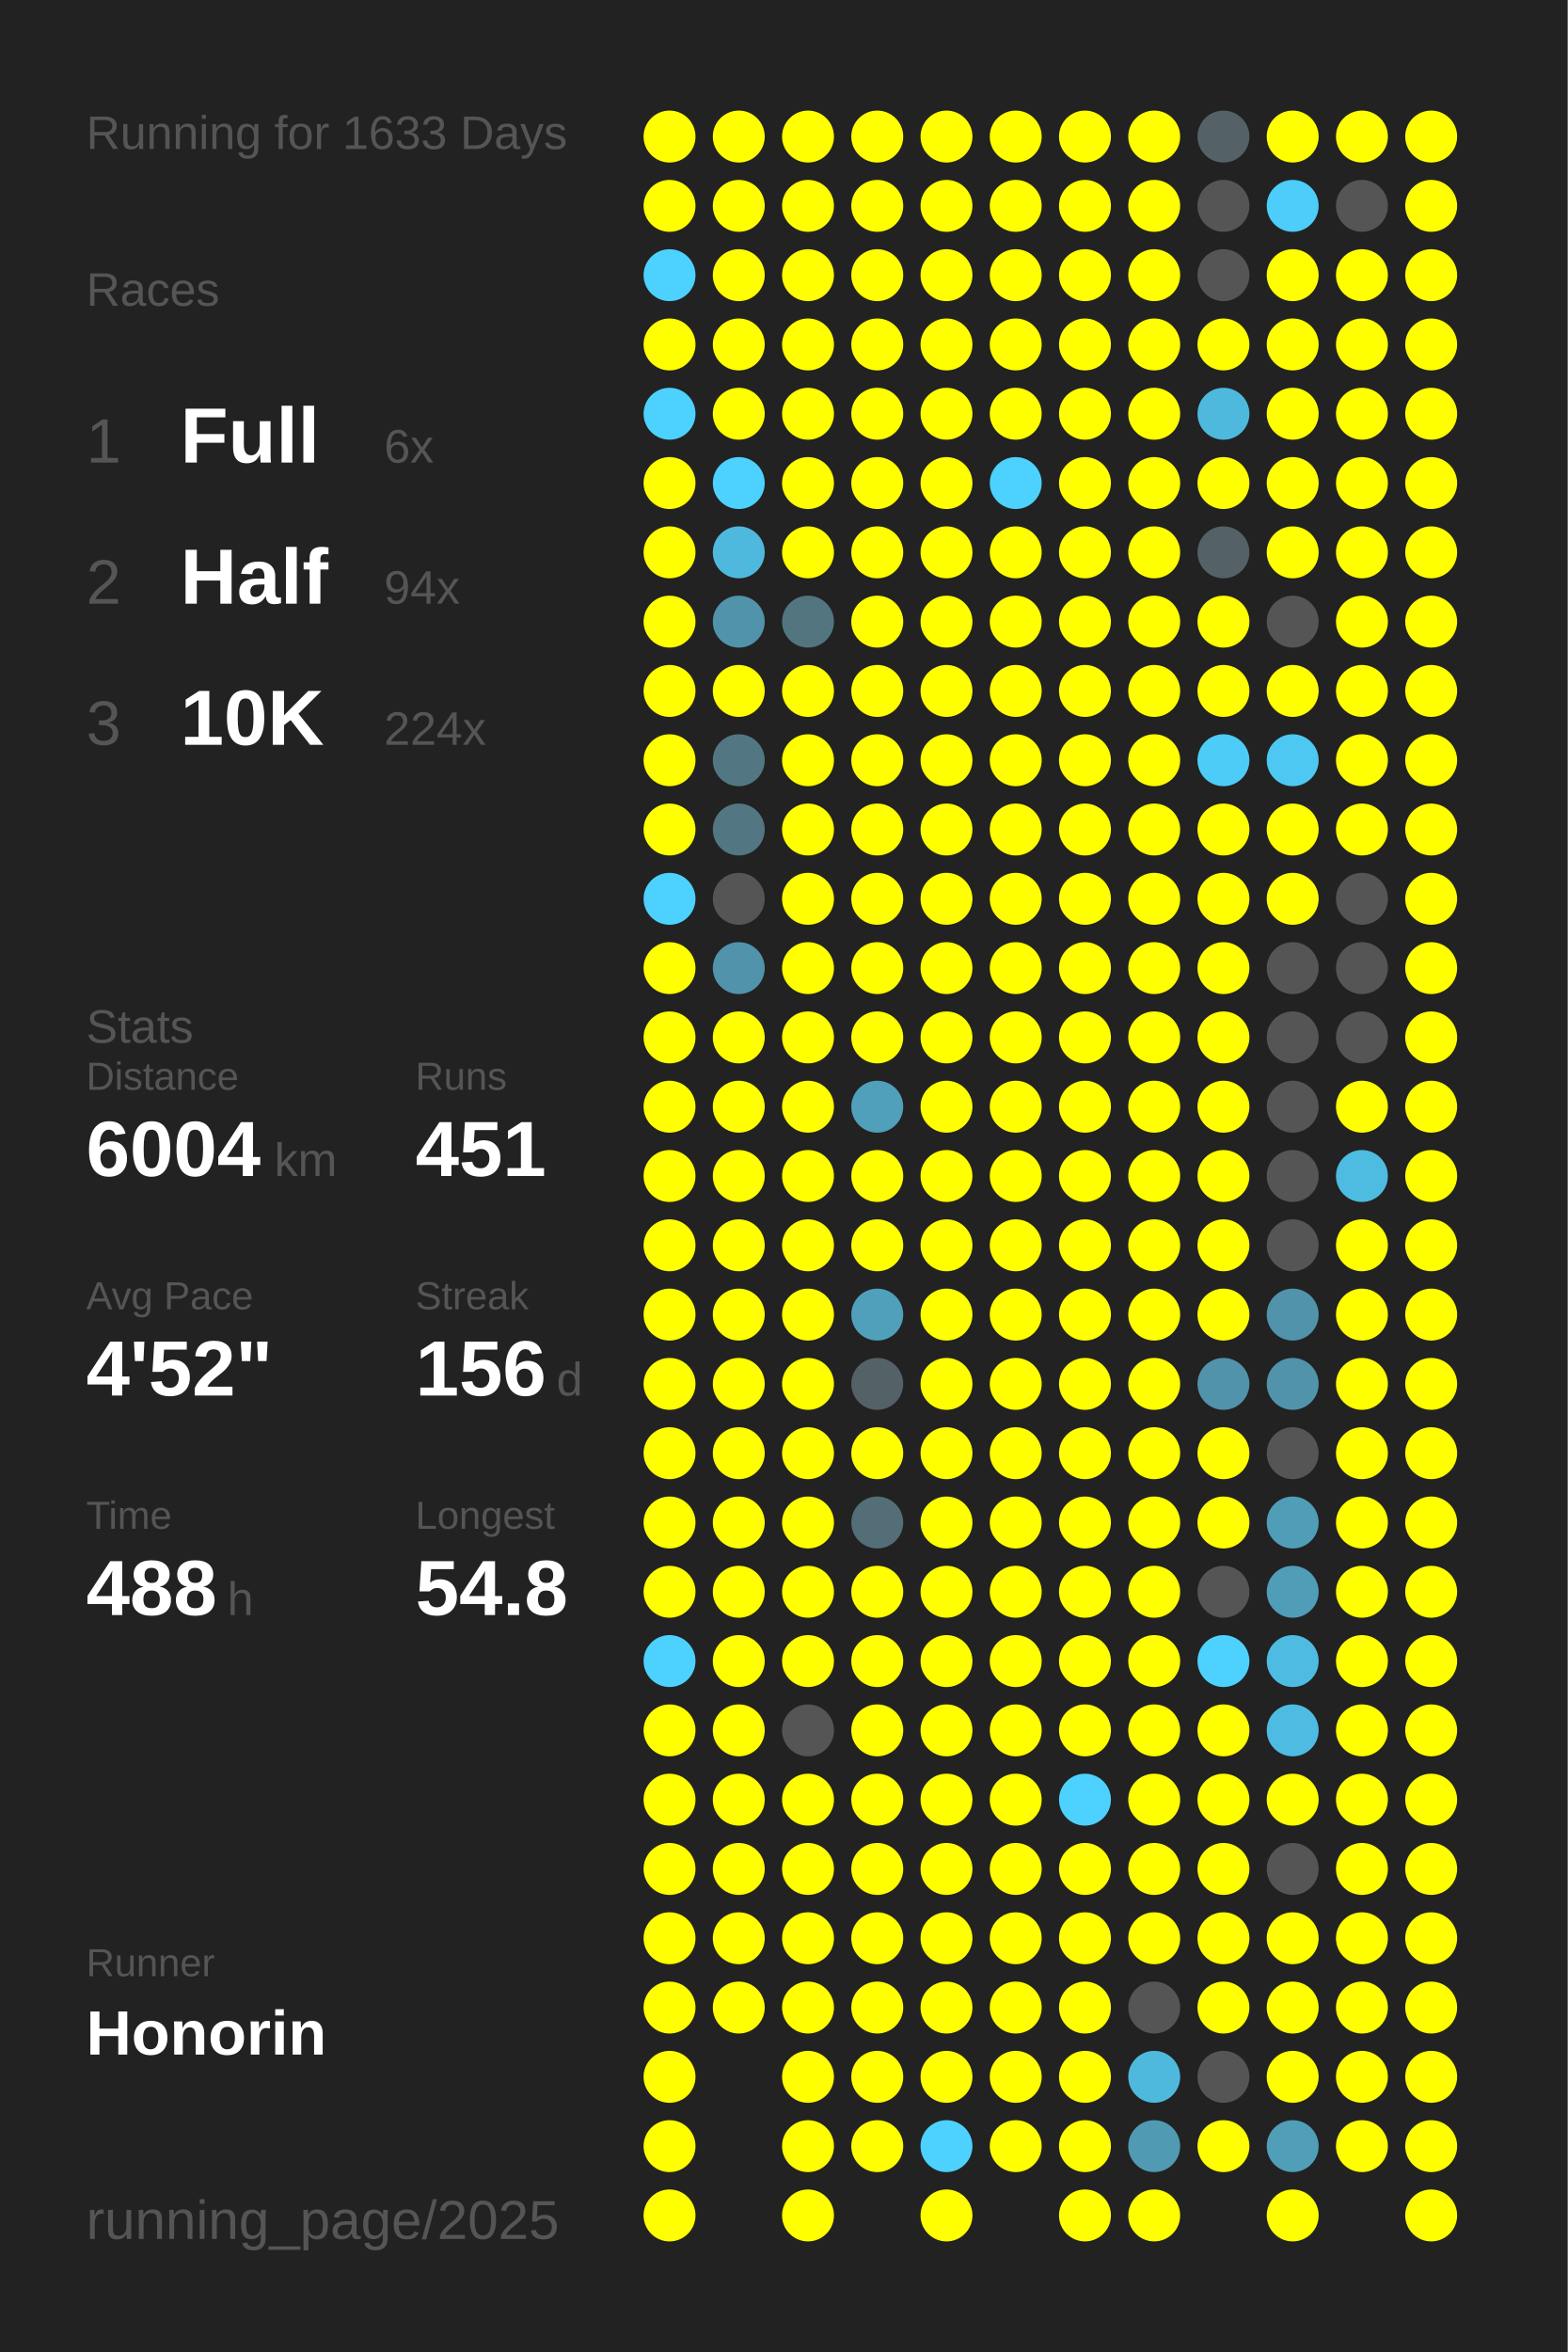
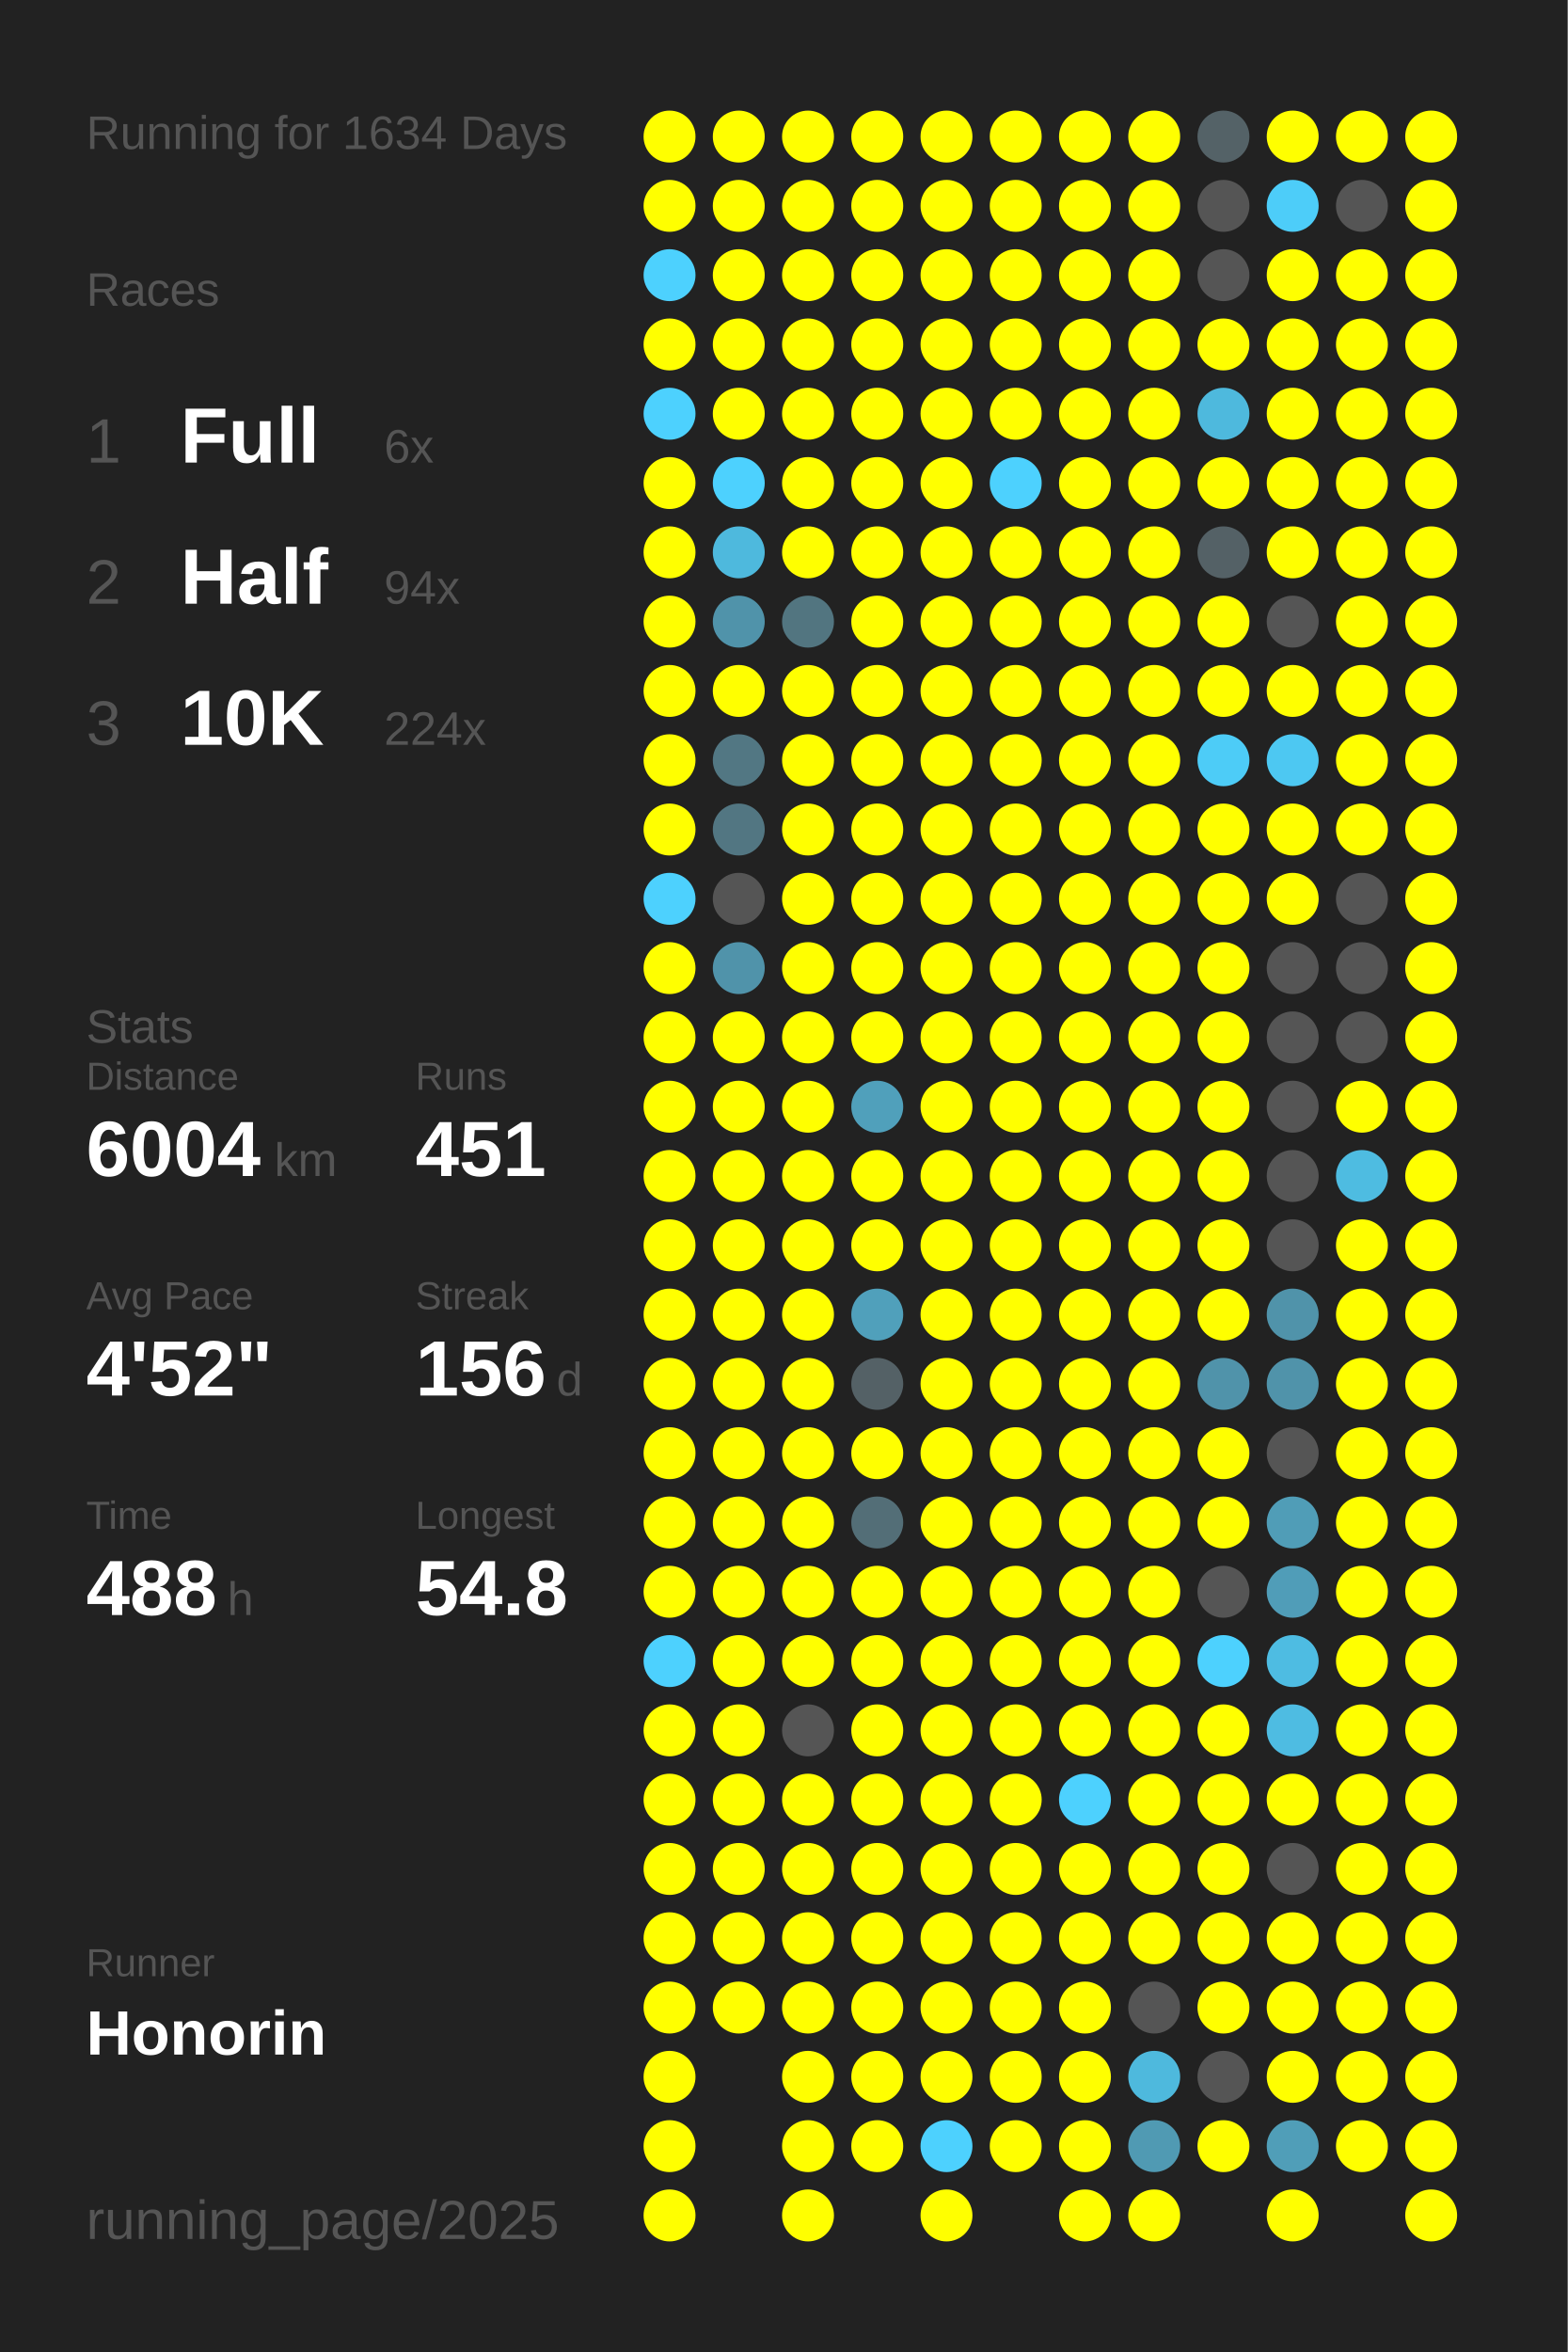
<svg xmlns="http://www.w3.org/2000/svg" baseProfile="full" height="300mm" version="1.1" viewBox="0,0,200,300" width="200mm">
  <defs />
  <rect fill="#222222" height="300" width="200" x="0" y="0" />
-   <text fill="#555555" style="font-size:6px; font-family:Arial;" x="11" y="19">Running for 1633 Days</text>
+   <text fill="#555555" style="font-size:6px; font-family:Arial;" x="11" y="19">Running for 1634 Days</text>
  <text fill="#555555" style="font-size:6px; font-family:Arial;" x="11" y="39">Races</text>
  <text fill="#555555" style="font-size:8px; font-family:Arial;" x="11" y="59">1</text>
  <text fill="#FFFFFF" style="font-size:10px; font-family:Arial; font-weight:bold;" x="23" y="59">Full</text>
  <text fill="#555555" style="font-size:6px; font-family:Arial;" x="49" y="59">6x</text>
  <text fill="#555555" style="font-size:8px; font-family:Arial;" x="11" y="77">2</text>
  <text fill="#FFFFFF" style="font-size:10px; font-family:Arial; font-weight:bold;" x="23" y="77">Half</text>
  <text fill="#555555" style="font-size:6px; font-family:Arial;" x="49" y="77">94x</text>
  <text fill="#555555" style="font-size:8px; font-family:Arial;" x="11" y="95">3</text>
  <text fill="#FFFFFF" style="font-size:10px; font-family:Arial; font-weight:bold;" x="23" y="95">10K</text>
  <text fill="#555555" style="font-size:6px; font-family:Arial;" x="49" y="95">224x</text>
  <text fill="#555555" style="font-size:6px; font-family:Arial;" x="11" y="133">Stats</text>
  <text fill="#555555" style="font-size:5px; font-family:Arial;" x="11" y="139">Distance</text>
  <text fill="#FFFFFF" style="font-size:10px; font-family:Arial; font-weight:bold;" x="11" y="150">6004</text>
  <text fill="#555555" style="font-size:6px; font-family:Arial;" x="35" y="150">km</text>
  <text fill="#555555" style="font-size:5px; font-family:Arial;" x="53" y="139">Runs</text>
  <text fill="#FFFFFF" style="font-size:10px; font-family:Arial; font-weight:bold;" x="53" y="150">451</text>
  <text fill="#555555" style="font-size:5px; font-family:Arial;" x="11" y="167">Avg Pace</text>
  <text fill="#FFFFFF" style="font-size:10px; font-family:Arial; font-weight:bold;" x="11" y="178">4'52"</text>
  <text fill="#555555" style="font-size:5px; font-family:Arial;" x="53" y="167">Streak</text>
  <text fill="#FFFFFF" style="font-size:10px; font-family:Arial; font-weight:bold;" x="53" y="178">156</text>
  <text fill="#555555" style="font-size:6px; font-family:Arial;" x="71" y="178">d</text>
  <text fill="#555555" style="font-size:5px; font-family:Arial;" x="11" y="195">Time</text>
  <text fill="#FFFFFF" style="font-size:10px; font-family:Arial; font-weight:bold;" x="11" y="206">488</text>
  <text fill="#555555" style="font-size:6px; font-family:Arial;" x="29" y="206">h</text>
  <text fill="#555555" style="font-size:5px; font-family:Arial;" x="53" y="195">Longest</text>
  <text fill="#FFFFFF" style="font-size:10px; font-family:Arial; font-weight:bold;" x="53" y="206">54.8</text>
  <text fill="#555555" style="font-size:5px; font-family:Arial;" x="11" y="252.065">Runner</text>
  <text fill="#FFFFFF" style="font-size:8px; font-family:Arial; font-weight:bold;" x="11" y="262.065">Honorin</text>
  <text fill="#555555" style="font-size:7px; font-family:Arial;" x="11" y="285.581">running_page/2025</text>
  <circle cx="85.417" cy="17.419" fill="#FFFF00" r="3.312" />
  <circle cx="85.417" cy="26.258" fill="#FFFF00" r="3.312" />
  <circle cx="85.417" cy="35.097" fill="#4dd1fe" r="3.312" />
  <circle cx="85.417" cy="43.935" fill="#FFFF00" r="3.312" />
  <circle cx="85.417" cy="52.774" fill="#4dd1fe" r="3.312" />
  <circle cx="85.417" cy="61.613" fill="#FFFF00" r="3.312" />
  <circle cx="85.417" cy="70.452" fill="#FFFF00" r="3.312" />
  <circle cx="85.417" cy="79.29" fill="#FFFF00" r="3.312" />
  <circle cx="85.417" cy="88.129" fill="#FFFF00" r="3.312" />
  <circle cx="85.417" cy="96.968" fill="#FFFF00" r="3.312" />
  <circle cx="85.417" cy="105.806" fill="#FFFF00" r="3.312" />
  <circle cx="85.417" cy="114.645" fill="#4dd1fe" r="3.312" />
  <circle cx="85.417" cy="123.484" fill="#FFFF00" r="3.312" />
  <circle cx="85.417" cy="132.323" fill="#FFFF00" r="3.312" />
  <circle cx="85.417" cy="141.161" fill="#FFFF00" r="3.312" />
  <circle cx="85.417" cy="150" fill="#FFFF00" r="3.312" />
  <circle cx="85.417" cy="158.839" fill="#FFFF00" r="3.312" />
  <circle cx="85.417" cy="167.677" fill="#FFFF00" r="3.312" />
  <circle cx="85.417" cy="176.516" fill="#FFFF00" r="3.312" />
  <circle cx="85.417" cy="185.355" fill="#FFFF00" r="3.312" />
  <circle cx="85.417" cy="194.194" fill="#FFFF00" r="3.312" />
  <circle cx="85.417" cy="203.032" fill="#FFFF00" r="3.312" />
  <circle cx="85.417" cy="211.871" fill="#4dd1fe" r="3.312" />
  <circle cx="85.417" cy="220.71" fill="#FFFF00" r="3.312" />
  <circle cx="85.417" cy="229.548" fill="#FFFF00" r="3.312" />
  <circle cx="85.417" cy="238.387" fill="#FFFF00" r="3.312" />
  <circle cx="85.417" cy="247.226" fill="#FFFF00" r="3.312" />
  <circle cx="85.417" cy="256.065" fill="#FFFF00" r="3.312" />
  <circle cx="85.417" cy="264.903" fill="#FFFF00" r="3.312" />
  <circle cx="85.417" cy="273.742" fill="#FFFF00" r="3.312" />
  <circle cx="85.417" cy="282.581" fill="#FFFF00" r="3.312" />
  <circle cx="94.25" cy="17.419" fill="#FFFF00" r="3.312" />
  <circle cx="94.25" cy="26.258" fill="#FFFF00" r="3.312" />
  <circle cx="94.25" cy="35.097" fill="#FFFF00" r="3.312" />
  <circle cx="94.25" cy="43.935" fill="#FFFF00" r="3.312" />
  <circle cx="94.25" cy="52.774" fill="#FFFF00" r="3.312" />
  <circle cx="94.25" cy="61.613" fill="#4dd1fe" r="3.312" />
  <circle cx="94.25" cy="70.452" fill="#4eb9dd" r="3.312" />
  <circle cx="94.25" cy="79.29" fill="#5093aa" r="3.312" />
  <circle cx="94.25" cy="88.129" fill="#FFFF00" r="3.312" />
  <circle cx="94.25" cy="96.968" fill="#527783" r="3.312" />
  <circle cx="94.25" cy="105.806" fill="#527682" r="3.312" />
  <circle cx="94.25" cy="114.645" fill="#555555" r="3.312" />
  <circle cx="94.25" cy="123.484" fill="#5093aa" r="3.312" />
  <circle cx="94.25" cy="132.323" fill="#FFFF00" r="3.312" />
  <circle cx="94.25" cy="141.161" fill="#FFFF00" r="3.312" />
  <circle cx="94.25" cy="150" fill="#FFFF00" r="3.312" />
  <circle cx="94.25" cy="158.839" fill="#FFFF00" r="3.312" />
  <circle cx="94.25" cy="167.677" fill="#FFFF00" r="3.312" />
  <circle cx="94.25" cy="176.516" fill="#FFFF00" r="3.312" />
  <circle cx="94.25" cy="185.355" fill="#FFFF00" r="3.312" />
  <circle cx="94.25" cy="194.194" fill="#FFFF00" r="3.312" />
  <circle cx="94.25" cy="203.032" fill="#FFFF00" r="3.312" />
  <circle cx="94.25" cy="211.871" fill="#FFFF00" r="3.312" />
  <circle cx="94.25" cy="220.71" fill="#FFFF00" r="3.312" />
  <circle cx="94.25" cy="229.548" fill="#FFFF00" r="3.312" />
  <circle cx="94.25" cy="238.387" fill="#FFFF00" r="3.312" />
  <circle cx="94.25" cy="247.226" fill="#FFFF00" r="3.312" />
  <circle cx="94.25" cy="256.065" fill="#FFFF00" r="3.312" />
  <circle cx="103.083" cy="17.419" fill="#FFFF00" r="3.312" />
  <circle cx="103.083" cy="26.258" fill="#FFFF00" r="3.312" />
  <circle cx="103.083" cy="35.097" fill="#FFFF00" r="3.312" />
  <circle cx="103.083" cy="43.935" fill="#FFFF00" r="3.312" />
  <circle cx="103.083" cy="52.774" fill="#FFFF00" r="3.312" />
  <circle cx="103.083" cy="61.613" fill="#FFFF00" r="3.312" />
  <circle cx="103.083" cy="70.452" fill="#FFFF00" r="3.312" />
  <circle cx="103.083" cy="79.29" fill="#527580" r="3.312" />
  <circle cx="103.083" cy="88.129" fill="#FFFF00" r="3.312" />
  <circle cx="103.083" cy="96.968" fill="#FFFF00" r="3.312" />
  <circle cx="103.083" cy="105.806" fill="#FFFF00" r="3.312" />
  <circle cx="103.083" cy="114.645" fill="#FFFF00" r="3.312" />
  <circle cx="103.083" cy="123.484" fill="#FFFF00" r="3.312" />
  <circle cx="103.083" cy="132.323" fill="#FFFF00" r="3.312" />
  <circle cx="103.083" cy="141.161" fill="#FFFF00" r="3.312" />
  <circle cx="103.083" cy="150" fill="#FFFF00" r="3.312" />
  <circle cx="103.083" cy="158.839" fill="#FFFF00" r="3.312" />
  <circle cx="103.083" cy="167.677" fill="#FFFF00" r="3.312" />
  <circle cx="103.083" cy="176.516" fill="#FFFF00" r="3.312" />
  <circle cx="103.083" cy="185.355" fill="#FFFF00" r="3.312" />
  <circle cx="103.083" cy="194.194" fill="#FFFF00" r="3.312" />
  <circle cx="103.083" cy="203.032" fill="#FFFF00" r="3.312" />
  <circle cx="103.083" cy="211.871" fill="#FFFF00" r="3.312" />
  <circle cx="103.083" cy="220.71" fill="#555555" r="3.312" />
  <circle cx="103.083" cy="229.548" fill="#FFFF00" r="3.312" />
  <circle cx="103.083" cy="238.387" fill="#FFFF00" r="3.312" />
  <circle cx="103.083" cy="247.226" fill="#FFFF00" r="3.312" />
  <circle cx="103.083" cy="256.065" fill="#FFFF00" r="3.312" />
  <circle cx="103.083" cy="264.903" fill="#FFFF00" r="3.312" />
  <circle cx="103.083" cy="273.742" fill="#FFFF00" r="3.312" />
  <circle cx="103.083" cy="282.581" fill="#FFFF00" r="3.312" />
  <circle cx="111.917" cy="17.419" fill="#FFFF00" r="3.312" />
  <circle cx="111.917" cy="26.258" fill="#FFFF00" r="3.312" />
  <circle cx="111.917" cy="35.097" fill="#FFFF00" r="3.312" />
  <circle cx="111.917" cy="43.935" fill="#FFFF00" r="3.312" />
  <circle cx="111.917" cy="52.774" fill="#FFFF00" r="3.312" />
  <circle cx="111.917" cy="61.613" fill="#FFFF00" r="3.312" />
  <circle cx="111.917" cy="70.452" fill="#FFFF00" r="3.312" />
  <circle cx="111.917" cy="79.29" fill="#FFFF00" r="3.312" />
  <circle cx="111.917" cy="88.129" fill="#FFFF00" r="3.312" />
  <circle cx="111.917" cy="96.968" fill="#FFFF00" r="3.312" />
  <circle cx="111.917" cy="105.806" fill="#FFFF00" r="3.312" />
  <circle cx="111.917" cy="114.645" fill="#FFFF00" r="3.312" />
  <circle cx="111.917" cy="123.484" fill="#FFFF00" r="3.312" />
  <circle cx="111.917" cy="132.323" fill="#FFFF00" r="3.312" />
  <circle cx="111.917" cy="141.161" fill="#50a0bb" r="3.312" />
  <circle cx="111.917" cy="150" fill="#FFFF00" r="3.312" />
  <circle cx="111.917" cy="158.839" fill="#FFFF00" r="3.312" />
  <circle cx="111.917" cy="167.677" fill="#50a0bb" r="3.312" />
  <circle cx="111.917" cy="176.516" fill="#546166" r="3.312" />
  <circle cx="111.917" cy="185.355" fill="#FFFF00" r="3.312" />
  <circle cx="111.917" cy="194.194" fill="#536e77" r="3.312" />
  <circle cx="111.917" cy="203.032" fill="#FFFF00" r="3.312" />
  <circle cx="111.917" cy="211.871" fill="#FFFF00" r="3.312" />
  <circle cx="111.917" cy="220.71" fill="#FFFF00" r="3.312" />
  <circle cx="111.917" cy="229.548" fill="#FFFF00" r="3.312" />
  <circle cx="111.917" cy="238.387" fill="#FFFF00" r="3.312" />
  <circle cx="111.917" cy="247.226" fill="#FFFF00" r="3.312" />
  <circle cx="111.917" cy="256.065" fill="#FFFF00" r="3.312" />
  <circle cx="111.917" cy="264.903" fill="#FFFF00" r="3.312" />
  <circle cx="111.917" cy="273.742" fill="#FFFF00" r="3.312" />
  <circle cx="120.75" cy="17.419" fill="#FFFF00" r="3.312" />
  <circle cx="120.75" cy="26.258" fill="#FFFF00" r="3.312" />
  <circle cx="120.75" cy="35.097" fill="#FFFF00" r="3.312" />
  <circle cx="120.75" cy="43.935" fill="#FFFF00" r="3.312" />
  <circle cx="120.75" cy="52.774" fill="#FFFF00" r="3.312" />
  <circle cx="120.75" cy="61.613" fill="#FFFF00" r="3.312" />
  <circle cx="120.75" cy="70.452" fill="#FFFF00" r="3.312" />
  <circle cx="120.75" cy="79.29" fill="#FFFF00" r="3.312" />
  <circle cx="120.75" cy="88.129" fill="#FFFF00" r="3.312" />
  <circle cx="120.75" cy="96.968" fill="#FFFF00" r="3.312" />
  <circle cx="120.75" cy="105.806" fill="#FFFF00" r="3.312" />
  <circle cx="120.75" cy="114.645" fill="#FFFF00" r="3.312" />
  <circle cx="120.75" cy="123.484" fill="#FFFF00" r="3.312" />
  <circle cx="120.75" cy="132.323" fill="#FFFF00" r="3.312" />
  <circle cx="120.75" cy="141.161" fill="#FFFF00" r="3.312" />
  <circle cx="120.75" cy="150" fill="#FFFF00" r="3.312" />
  <circle cx="120.75" cy="158.839" fill="#FFFF00" r="3.312" />
  <circle cx="120.75" cy="167.677" fill="#FFFF00" r="3.312" />
  <circle cx="120.75" cy="176.516" fill="#FFFF00" r="3.312" />
  <circle cx="120.75" cy="185.355" fill="#FFFF00" r="3.312" />
  <circle cx="120.75" cy="194.194" fill="#FFFF00" r="3.312" />
  <circle cx="120.75" cy="203.032" fill="#FFFF00" r="3.312" />
  <circle cx="120.75" cy="211.871" fill="#FFFF00" r="3.312" />
  <circle cx="120.75" cy="220.71" fill="#FFFF00" r="3.312" />
  <circle cx="120.75" cy="229.548" fill="#FFFF00" r="3.312" />
  <circle cx="120.75" cy="238.387" fill="#FFFF00" r="3.312" />
  <circle cx="120.75" cy="247.226" fill="#FFFF00" r="3.312" />
  <circle cx="120.75" cy="256.065" fill="#FFFF00" r="3.312" />
  <circle cx="120.75" cy="264.903" fill="#FFFF00" r="3.312" />
  <circle cx="120.75" cy="273.742" fill="#4dd1fe" r="3.312" />
  <circle cx="120.75" cy="282.581" fill="#FFFF00" r="3.312" />
  <circle cx="129.583" cy="17.419" fill="#FFFF00" r="3.312" />
  <circle cx="129.583" cy="26.258" fill="#FFFF00" r="3.312" />
  <circle cx="129.583" cy="35.097" fill="#FFFF00" r="3.312" />
  <circle cx="129.583" cy="43.935" fill="#FFFF00" r="3.312" />
  <circle cx="129.583" cy="52.774" fill="#FFFF00" r="3.312" />
  <circle cx="129.583" cy="61.613" fill="#4dd1fe" r="3.312" />
  <circle cx="129.583" cy="70.452" fill="#FFFF00" r="3.312" />
  <circle cx="129.583" cy="79.29" fill="#FFFF00" r="3.312" />
  <circle cx="129.583" cy="88.129" fill="#FFFF00" r="3.312" />
  <circle cx="129.583" cy="96.968" fill="#FFFF00" r="3.312" />
  <circle cx="129.583" cy="105.806" fill="#FFFF00" r="3.312" />
  <circle cx="129.583" cy="114.645" fill="#FFFF00" r="3.312" />
  <circle cx="129.583" cy="123.484" fill="#FFFF00" r="3.312" />
  <circle cx="129.583" cy="132.323" fill="#FFFF00" r="3.312" />
  <circle cx="129.583" cy="141.161" fill="#FFFF00" r="3.312" />
  <circle cx="129.583" cy="150" fill="#FFFF00" r="3.312" />
  <circle cx="129.583" cy="158.839" fill="#FFFF00" r="3.312" />
  <circle cx="129.583" cy="167.677" fill="#FFFF00" r="3.312" />
  <circle cx="129.583" cy="176.516" fill="#FFFF00" r="3.312" />
  <circle cx="129.583" cy="185.355" fill="#FFFF00" r="3.312" />
  <circle cx="129.583" cy="194.194" fill="#FFFF00" r="3.312" />
  <circle cx="129.583" cy="203.032" fill="#FFFF00" r="3.312" />
  <circle cx="129.583" cy="211.871" fill="#FFFF00" r="3.312" />
  <circle cx="129.583" cy="220.71" fill="#FFFF00" r="3.312" />
  <circle cx="129.583" cy="229.548" fill="#FFFF00" r="3.312" />
  <circle cx="129.583" cy="238.387" fill="#FFFF00" r="3.312" />
  <circle cx="129.583" cy="247.226" fill="#FFFF00" r="3.312" />
  <circle cx="129.583" cy="256.065" fill="#FFFF00" r="3.312" />
  <circle cx="129.583" cy="264.903" fill="#FFFF00" r="3.312" />
  <circle cx="129.583" cy="273.742" fill="#FFFF00" r="3.312" />
  <circle cx="138.417" cy="17.419" fill="#FFFF00" r="3.312" />
  <circle cx="138.417" cy="26.258" fill="#FFFF00" r="3.312" />
  <circle cx="138.417" cy="35.097" fill="#FFFF00" r="3.312" />
  <circle cx="138.417" cy="43.935" fill="#FFFF00" r="3.312" />
  <circle cx="138.417" cy="52.774" fill="#FFFF00" r="3.312" />
  <circle cx="138.417" cy="61.613" fill="#FFFF00" r="3.312" />
  <circle cx="138.417" cy="70.452" fill="#FFFF00" r="3.312" />
  <circle cx="138.417" cy="79.29" fill="#FFFF00" r="3.312" />
  <circle cx="138.417" cy="88.129" fill="#FFFF00" r="3.312" />
  <circle cx="138.417" cy="96.968" fill="#FFFF00" r="3.312" />
  <circle cx="138.417" cy="105.806" fill="#FFFF00" r="3.312" />
  <circle cx="138.417" cy="114.645" fill="#FFFF00" r="3.312" />
  <circle cx="138.417" cy="123.484" fill="#FFFF00" r="3.312" />
  <circle cx="138.417" cy="132.323" fill="#FFFF00" r="3.312" />
  <circle cx="138.417" cy="141.161" fill="#FFFF00" r="3.312" />
  <circle cx="138.417" cy="150" fill="#FFFF00" r="3.312" />
  <circle cx="138.417" cy="158.839" fill="#FFFF00" r="3.312" />
  <circle cx="138.417" cy="167.677" fill="#FFFF00" r="3.312" />
  <circle cx="138.417" cy="176.516" fill="#FFFF00" r="3.312" />
  <circle cx="138.417" cy="185.355" fill="#FFFF00" r="3.312" />
  <circle cx="138.417" cy="194.194" fill="#FFFF00" r="3.312" />
  <circle cx="138.417" cy="203.032" fill="#FFFF00" r="3.312" />
  <circle cx="138.417" cy="211.871" fill="#FFFF00" r="3.312" />
  <circle cx="138.417" cy="220.71" fill="#FFFF00" r="3.312" />
  <circle cx="138.417" cy="229.548" fill="#4dd1fe" r="3.312" />
  <circle cx="138.417" cy="238.387" fill="#FFFF00" r="3.312" />
  <circle cx="138.417" cy="247.226" fill="#FFFF00" r="3.312" />
  <circle cx="138.417" cy="256.065" fill="#FFFF00" r="3.312" />
  <circle cx="138.417" cy="264.903" fill="#FFFF00" r="3.312" />
  <circle cx="138.417" cy="273.742" fill="#FFFF00" r="3.312" />
  <circle cx="138.417" cy="282.581" fill="#FFFF00" r="3.312" />
  <circle cx="147.25" cy="17.419" fill="#FFFF00" r="3.312" />
  <circle cx="147.25" cy="26.258" fill="#FFFF00" r="3.312" />
  <circle cx="147.25" cy="35.097" fill="#FFFF00" r="3.312" />
  <circle cx="147.25" cy="43.935" fill="#FFFF00" r="3.312" />
  <circle cx="147.25" cy="52.774" fill="#FFFF00" r="3.312" />
  <circle cx="147.25" cy="61.613" fill="#FFFF00" r="3.312" />
  <circle cx="147.25" cy="70.452" fill="#FFFF00" r="3.312" />
  <circle cx="147.25" cy="79.29" fill="#FFFF00" r="3.312" />
  <circle cx="147.25" cy="88.129" fill="#FFFF00" r="3.312" />
  <circle cx="147.25" cy="96.968" fill="#FFFF00" r="3.312" />
  <circle cx="147.25" cy="105.806" fill="#FFFF00" r="3.312" />
  <circle cx="147.25" cy="114.645" fill="#FFFF00" r="3.312" />
  <circle cx="147.25" cy="123.484" fill="#FFFF00" r="3.312" />
  <circle cx="147.25" cy="132.323" fill="#FFFF00" r="3.312" />
  <circle cx="147.25" cy="141.161" fill="#FFFF00" r="3.312" />
  <circle cx="147.25" cy="150" fill="#FFFF00" r="3.312" />
  <circle cx="147.25" cy="158.839" fill="#FFFF00" r="3.312" />
  <circle cx="147.25" cy="167.677" fill="#FFFF00" r="3.312" />
  <circle cx="147.25" cy="176.516" fill="#FFFF00" r="3.312" />
  <circle cx="147.25" cy="185.355" fill="#FFFF00" r="3.312" />
  <circle cx="147.25" cy="194.194" fill="#FFFF00" r="3.312" />
  <circle cx="147.25" cy="203.032" fill="#FFFF00" r="3.312" />
  <circle cx="147.25" cy="211.871" fill="#FFFF00" r="3.312" />
  <circle cx="147.25" cy="220.71" fill="#FFFF00" r="3.312" />
  <circle cx="147.25" cy="229.548" fill="#FFFF00" r="3.312" />
  <circle cx="147.25" cy="238.387" fill="#FFFF00" r="3.312" />
  <circle cx="147.25" cy="247.226" fill="#FFFF00" r="3.312" />
  <circle cx="147.25" cy="256.065" fill="#555555" r="3.312" />
  <circle cx="147.25" cy="264.903" fill="#4eb9dd" r="3.312" />
  <circle cx="147.25" cy="273.742" fill="#509ab3" r="3.312" />
  <circle cx="147.25" cy="282.581" fill="#FFFF00" r="3.312" />
  <circle cx="156.083" cy="17.419" fill="#546267" r="3.312" />
  <circle cx="156.083" cy="26.258" fill="#555555" r="3.312" />
  <circle cx="156.083" cy="35.097" fill="#555555" r="3.312" />
  <circle cx="156.083" cy="43.935" fill="#FFFF00" r="3.312" />
  <circle cx="156.083" cy="52.774" fill="#4eb9dd" r="3.312" />
  <circle cx="156.083" cy="61.613" fill="#FFFF00" r="3.312" />
  <circle cx="156.083" cy="70.452" fill="#546166" r="3.312" />
  <circle cx="156.083" cy="79.29" fill="#FFFF00" r="3.312" />
  <circle cx="156.083" cy="88.129" fill="#FFFF00" r="3.312" />
  <circle cx="156.083" cy="96.968" fill="#4dccf7" r="3.312" />
  <circle cx="156.083" cy="105.806" fill="#FFFF00" r="3.312" />
  <circle cx="156.083" cy="114.645" fill="#FFFF00" r="3.312" />
  <circle cx="156.083" cy="123.484" fill="#FFFF00" r="3.312" />
  <circle cx="156.083" cy="132.323" fill="#FFFF00" r="3.312" />
  <circle cx="156.083" cy="141.161" fill="#FFFF00" r="3.312" />
  <circle cx="156.083" cy="150" fill="#FFFF00" r="3.312" />
  <circle cx="156.083" cy="158.839" fill="#FFFF00" r="3.312" />
  <circle cx="156.083" cy="167.677" fill="#FFFF00" r="3.312" />
  <circle cx="156.083" cy="176.516" fill="#5093aa" r="3.312" />
  <circle cx="156.083" cy="185.355" fill="#FFFF00" r="3.312" />
  <circle cx="156.083" cy="194.194" fill="#FFFF00" r="3.312" />
  <circle cx="156.083" cy="203.032" fill="#555555" r="3.312" />
  <circle cx="156.083" cy="211.871" fill="#4dd1fe" r="3.312" />
  <circle cx="156.083" cy="220.71" fill="#FFFF00" r="3.312" />
  <circle cx="156.083" cy="229.548" fill="#FFFF00" r="3.312" />
  <circle cx="156.083" cy="238.387" fill="#FFFF00" r="3.312" />
  <circle cx="156.083" cy="247.226" fill="#FFFF00" r="3.312" />
  <circle cx="156.083" cy="256.065" fill="#FFFF00" r="3.312" />
  <circle cx="156.083" cy="264.903" fill="#555555" r="3.312" />
  <circle cx="156.083" cy="273.742" fill="#FFFF00" r="3.312" />
  <circle cx="164.917" cy="17.419" fill="#FFFF00" r="3.312" />
  <circle cx="164.917" cy="26.258" fill="#4dcdf9" r="3.312" />
  <circle cx="164.917" cy="35.097" fill="#FFFF00" r="3.312" />
  <circle cx="164.917" cy="43.935" fill="#FFFF00" r="3.312" />
  <circle cx="164.917" cy="52.774" fill="#FFFF00" r="3.312" />
  <circle cx="164.917" cy="61.613" fill="#FFFF00" r="3.312" />
  <circle cx="164.917" cy="70.452" fill="#FFFF00" r="3.312" />
  <circle cx="164.917" cy="79.29" fill="#555555" r="3.312" />
  <circle cx="164.917" cy="88.129" fill="#FFFF00" r="3.312" />
  <circle cx="164.917" cy="96.968" fill="#4dc8f2" r="3.312" />
  <circle cx="164.917" cy="105.806" fill="#FFFF00" r="3.312" />
  <circle cx="164.917" cy="114.645" fill="#FFFF00" r="3.312" />
  <circle cx="164.917" cy="123.484" fill="#555555" r="3.312" />
  <circle cx="164.917" cy="132.323" fill="#555555" r="3.312" />
  <circle cx="164.917" cy="141.161" fill="#555555" r="3.312" />
  <circle cx="164.917" cy="150" fill="#555555" r="3.312" />
  <circle cx="164.917" cy="158.839" fill="#555555" r="3.312" />
  <circle cx="164.917" cy="167.677" fill="#5093aa" r="3.312" />
  <circle cx="164.917" cy="176.516" fill="#5093aa" r="3.312" />
  <circle cx="164.917" cy="185.355" fill="#555555" r="3.312" />
  <circle cx="164.917" cy="194.194" fill="#509db7" r="3.312" />
  <circle cx="164.917" cy="203.032" fill="#509db8" r="3.312" />
  <circle cx="164.917" cy="211.871" fill="#4ebce2" r="3.312" />
  <circle cx="164.917" cy="220.71" fill="#4ebce2" r="3.312" />
  <circle cx="164.917" cy="229.548" fill="#FFFF00" r="3.312" />
  <circle cx="164.917" cy="238.387" fill="#555555" r="3.312" />
  <circle cx="164.917" cy="247.226" fill="#FFFF00" r="3.312" />
  <circle cx="164.917" cy="256.065" fill="#FFFF00" r="3.312" />
  <circle cx="164.917" cy="264.903" fill="#FFFF00" r="3.312" />
  <circle cx="164.917" cy="273.742" fill="#509eb8" r="3.312" />
  <circle cx="164.917" cy="282.581" fill="#FFFF00" r="3.312" />
  <circle cx="173.75" cy="17.419" fill="#FFFF00" r="3.312" />
  <circle cx="173.75" cy="26.258" fill="#555555" r="3.312" />
  <circle cx="173.75" cy="35.097" fill="#FFFF00" r="3.312" />
  <circle cx="173.75" cy="43.935" fill="#FFFF00" r="3.312" />
  <circle cx="173.75" cy="52.774" fill="#FFFF00" r="3.312" />
  <circle cx="173.75" cy="61.613" fill="#FFFF00" r="3.312" />
  <circle cx="173.75" cy="70.452" fill="#FFFF00" r="3.312" />
  <circle cx="173.75" cy="79.29" fill="#FFFF00" r="3.312" />
  <circle cx="173.75" cy="88.129" fill="#FFFF00" r="3.312" />
  <circle cx="173.75" cy="96.968" fill="#FFFF00" r="3.312" />
  <circle cx="173.75" cy="105.806" fill="#FFFF00" r="3.312" />
  <circle cx="173.75" cy="114.645" fill="#555555" r="3.312" />
  <circle cx="173.75" cy="123.484" fill="#555555" r="3.312" />
  <circle cx="173.75" cy="132.323" fill="#555555" r="3.312" />
  <circle cx="173.75" cy="141.161" fill="#FFFF00" r="3.312" />
  <circle cx="173.75" cy="150" fill="#4ebce1" r="3.312" />
  <circle cx="173.75" cy="158.839" fill="#FFFF00" r="3.312" />
  <circle cx="173.75" cy="167.677" fill="#FFFF00" r="3.312" />
  <circle cx="173.75" cy="176.516" fill="#FFFF00" r="3.312" />
  <circle cx="173.75" cy="185.355" fill="#FFFF00" r="3.312" />
  <circle cx="173.75" cy="194.194" fill="#FFFF00" r="3.312" />
  <circle cx="173.75" cy="203.032" fill="#FFFF00" r="3.312" />
  <circle cx="173.75" cy="211.871" fill="#FFFF00" r="3.312" />
  <circle cx="173.75" cy="220.71" fill="#FFFF00" r="3.312" />
  <circle cx="173.75" cy="229.548" fill="#FFFF00" r="3.312" />
  <circle cx="173.75" cy="238.387" fill="#FFFF00" r="3.312" />
  <circle cx="173.75" cy="247.226" fill="#FFFF00" r="3.312" />
  <circle cx="173.75" cy="256.065" fill="#FFFF00" r="3.312" />
  <circle cx="173.75" cy="264.903" fill="#FFFF00" r="3.312" />
  <circle cx="173.75" cy="273.742" fill="#FFFF00" r="3.312" />
  <circle cx="182.583" cy="17.419" fill="#FFFF00" r="3.312" />
  <circle cx="182.583" cy="26.258" fill="#FFFF00" r="3.312" />
  <circle cx="182.583" cy="35.097" fill="#FFFF00" r="3.312" />
  <circle cx="182.583" cy="43.935" fill="#FFFF00" r="3.312" />
  <circle cx="182.583" cy="52.774" fill="#FFFF00" r="3.312" />
  <circle cx="182.583" cy="61.613" fill="#FFFF00" r="3.312" />
  <circle cx="182.583" cy="70.452" fill="#FFFF00" r="3.312" />
  <circle cx="182.583" cy="79.29" fill="#FFFF00" r="3.312" />
  <circle cx="182.583" cy="88.129" fill="#FFFF00" r="3.312" />
  <circle cx="182.583" cy="96.968" fill="#FFFF00" r="3.312" />
  <circle cx="182.583" cy="105.806" fill="#FFFF00" r="3.312" />
  <circle cx="182.583" cy="114.645" fill="#FFFF00" r="3.312" />
  <circle cx="182.583" cy="123.484" fill="#FFFF00" r="3.312" />
  <circle cx="182.583" cy="132.323" fill="#FFFF00" r="3.312" />
  <circle cx="182.583" cy="141.161" fill="#FFFF00" r="3.312" />
  <circle cx="182.583" cy="150" fill="#FFFF00" r="3.312" />
  <circle cx="182.583" cy="158.839" fill="#FFFF00" r="3.312" />
  <circle cx="182.583" cy="167.677" fill="#FFFF00" r="3.312" />
  <circle cx="182.583" cy="176.516" fill="#FFFF00" r="3.312" />
  <circle cx="182.583" cy="185.355" fill="#FFFF00" r="3.312" />
  <circle cx="182.583" cy="194.194" fill="#FFFF00" r="3.312" />
  <circle cx="182.583" cy="203.032" fill="#FFFF00" r="3.312" />
  <circle cx="182.583" cy="211.871" fill="#FFFF00" r="3.312" />
  <circle cx="182.583" cy="220.71" fill="#FFFF00" r="3.312" />
  <circle cx="182.583" cy="229.548" fill="#FFFF00" r="3.312" />
  <circle cx="182.583" cy="238.387" fill="#FFFF00" r="3.312" />
  <circle cx="182.583" cy="247.226" fill="#FFFF00" r="3.312" />
  <circle cx="182.583" cy="256.065" fill="#FFFF00" r="3.312" />
  <circle cx="182.583" cy="264.903" fill="#FFFF00" r="3.312" />
  <circle cx="182.583" cy="273.742" fill="#FFFF00" r="3.312" />
  <circle cx="182.583" cy="282.581" fill="#FFFF00" r="3.312" />
</svg>
